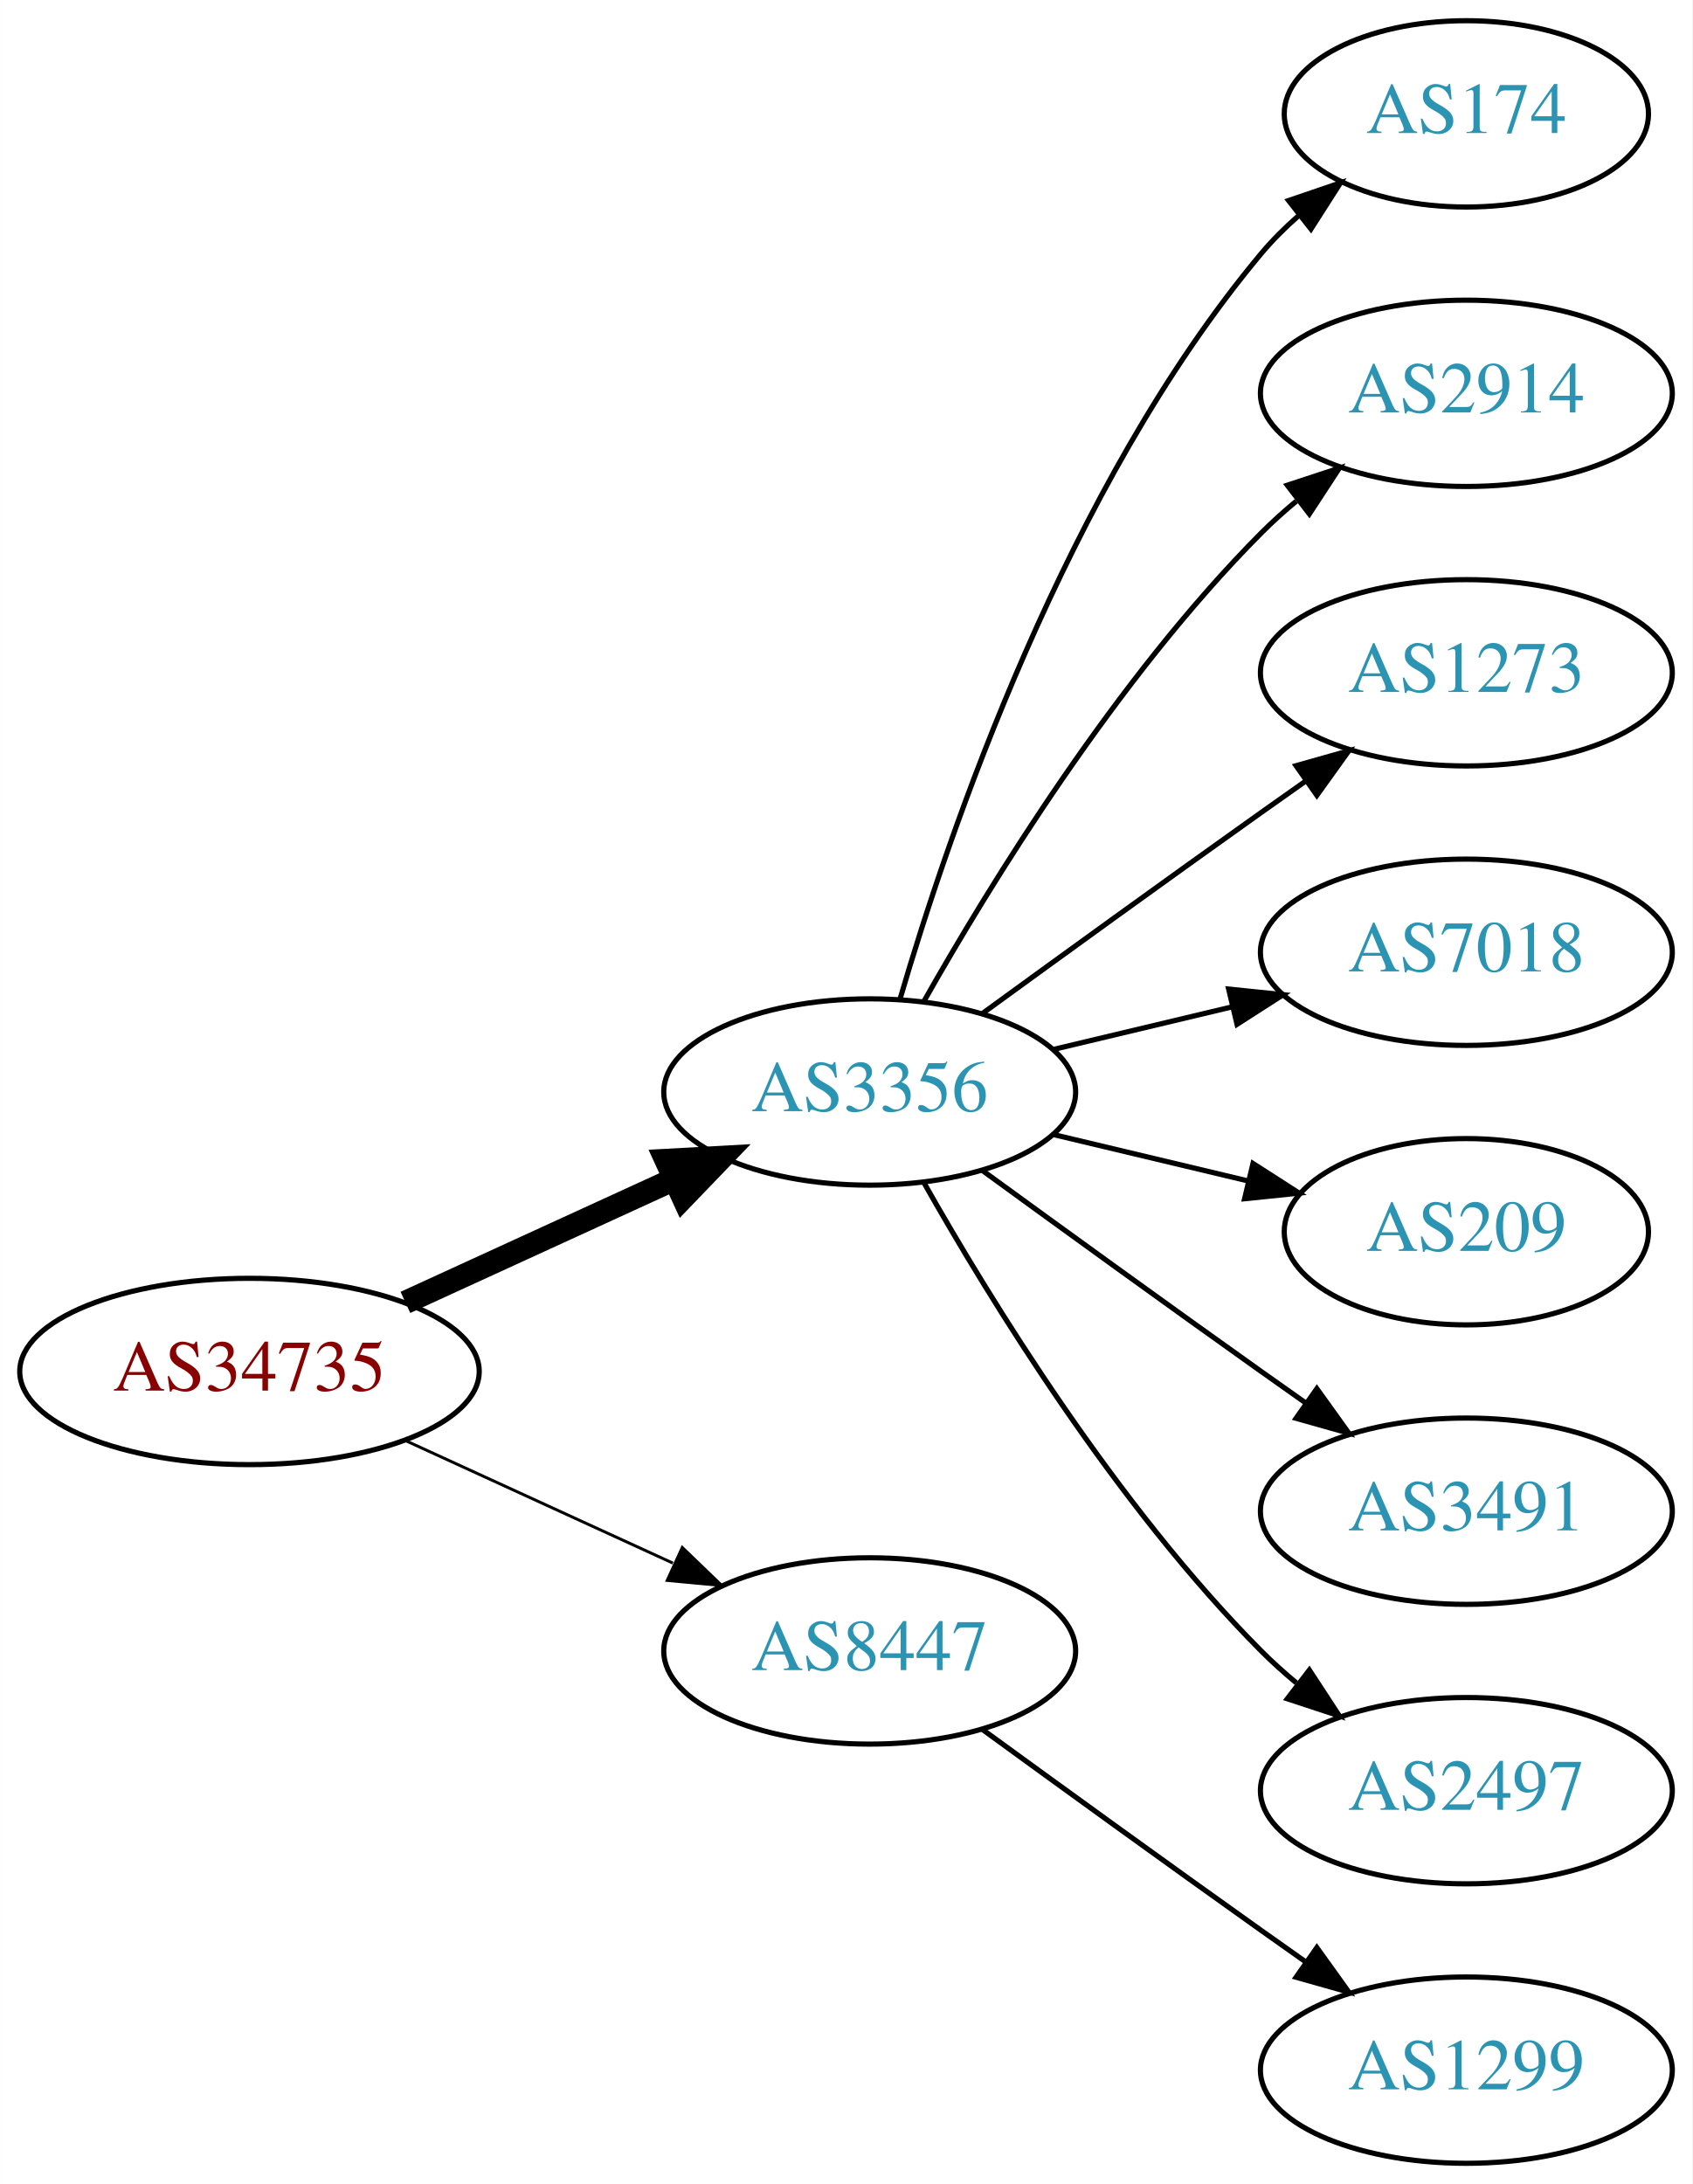
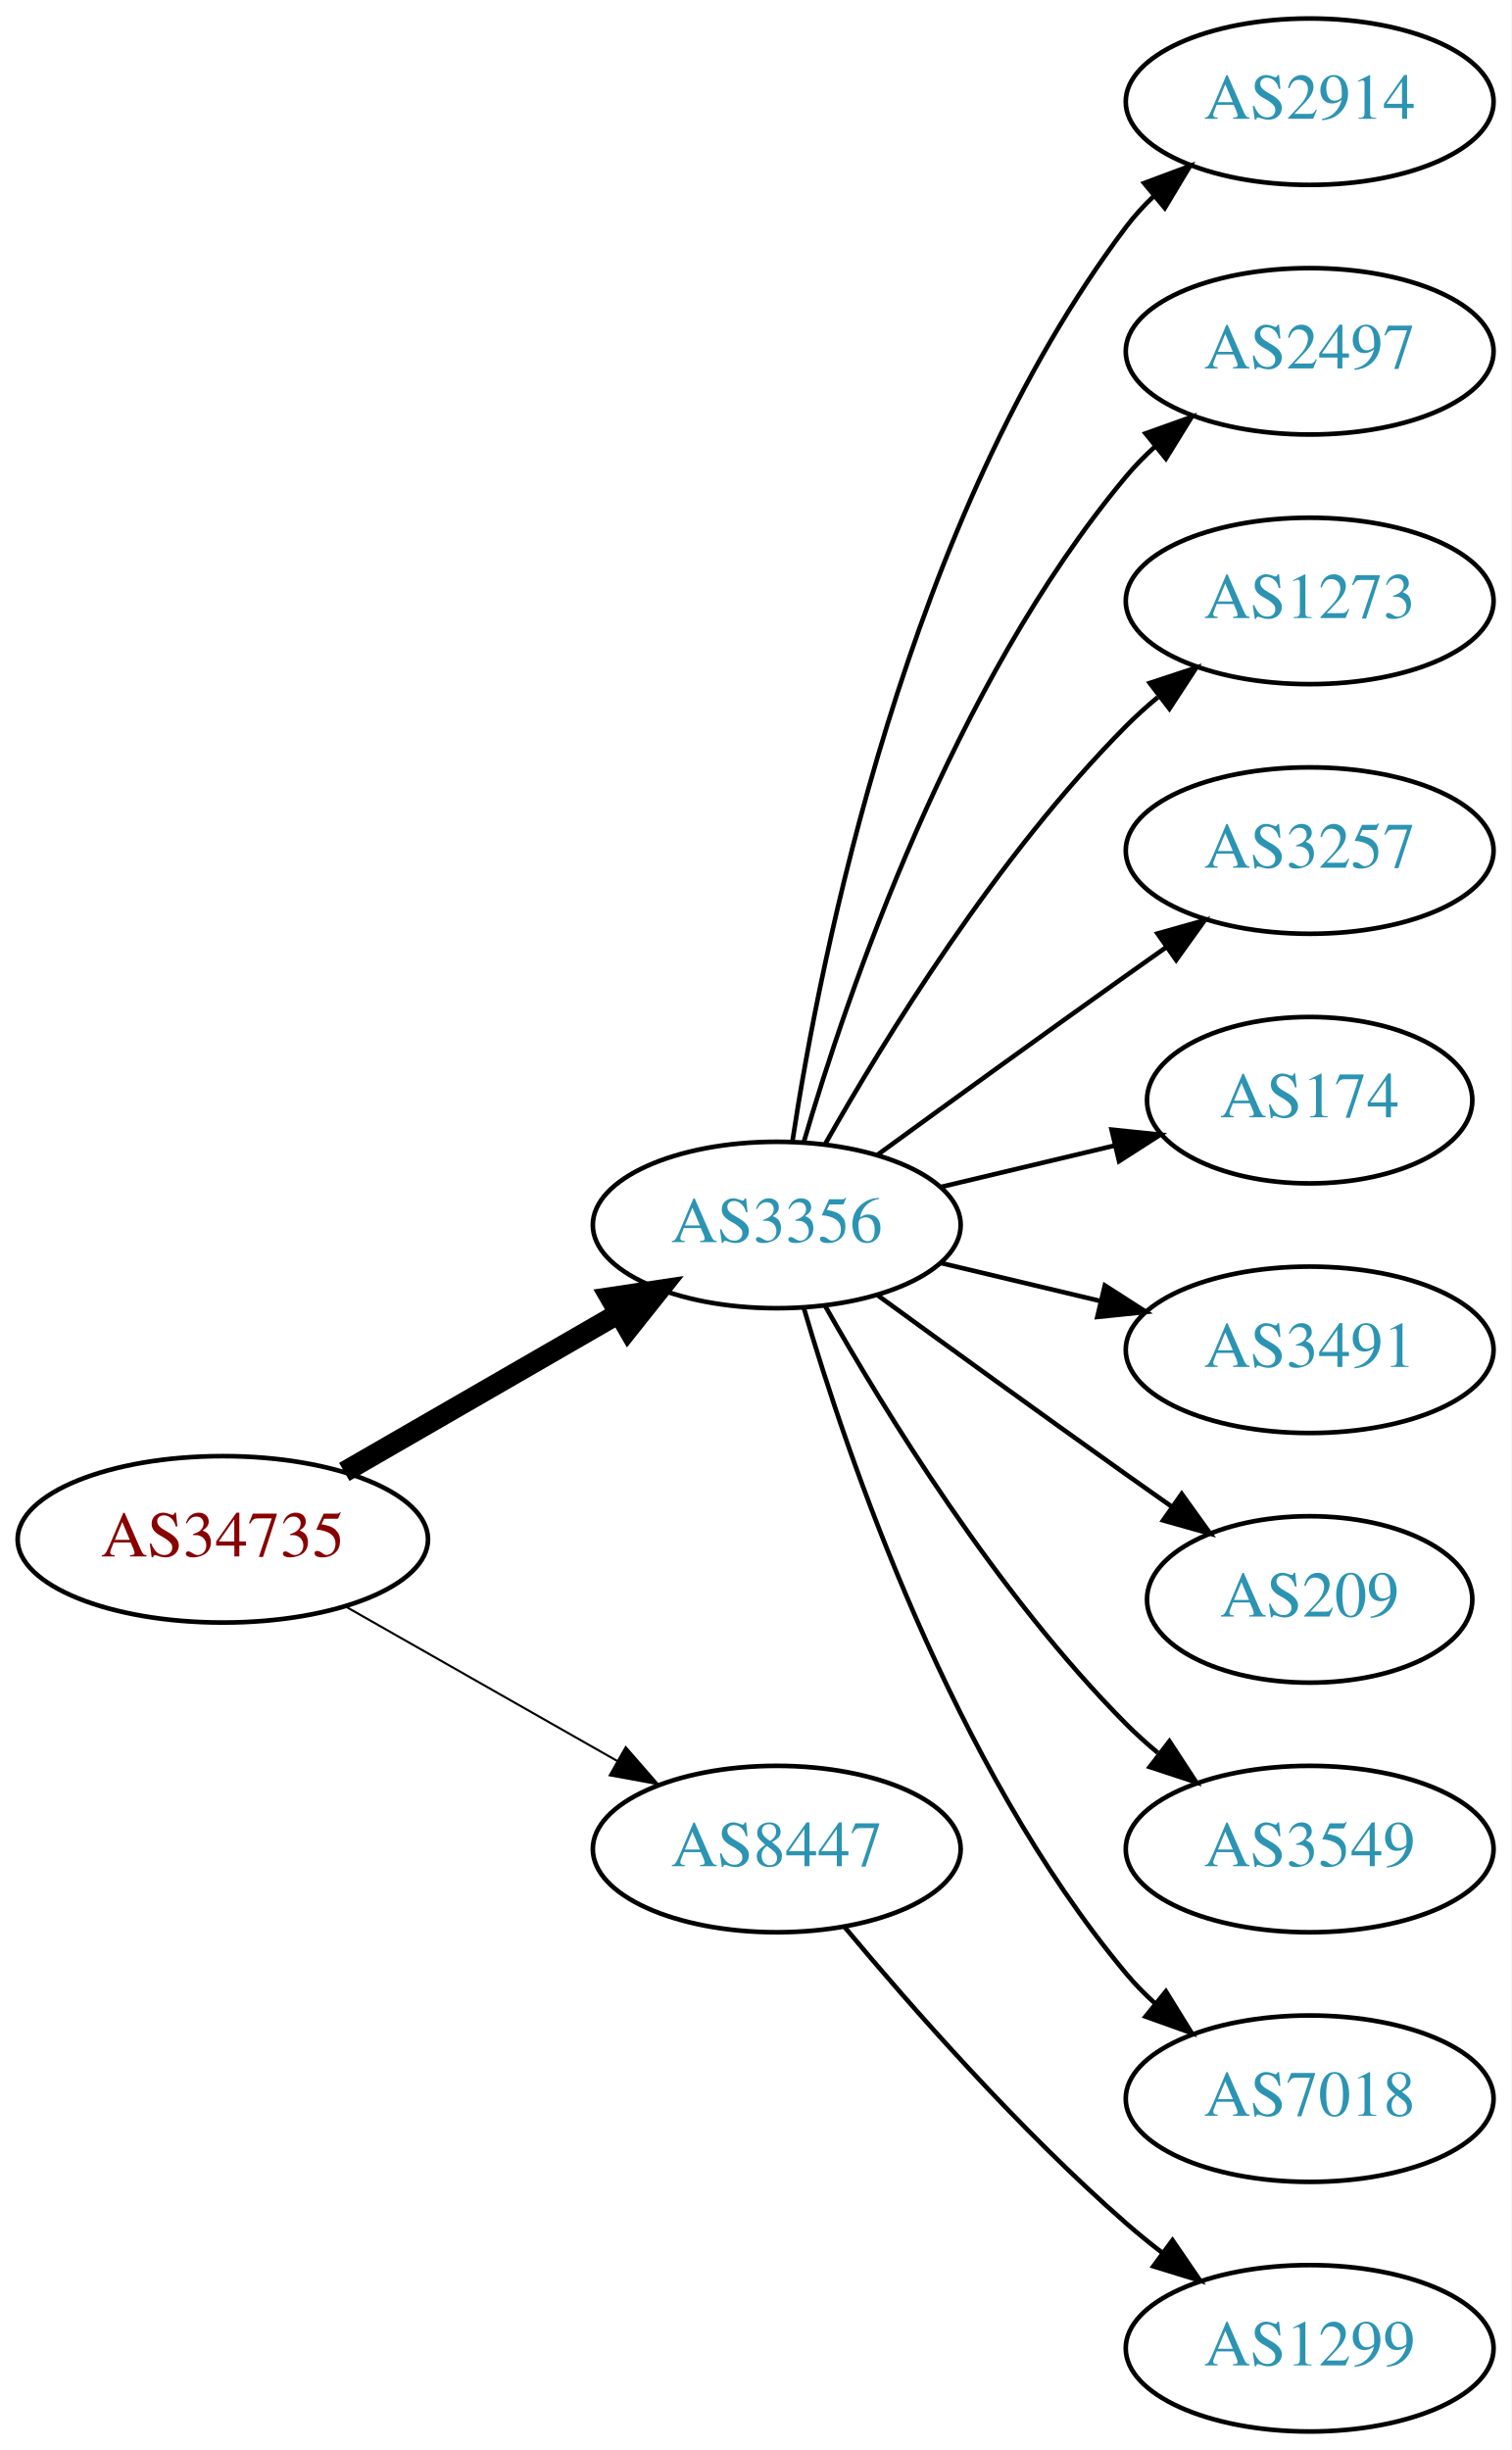
- <svg xmlns="http://www.w3.org/2000/svg" xmlns:xlink="http://www.w3.org/1999/xlink" width="327pt" height="422pt" viewBox="0.00 0.00 326.98 422.00">
-   <g id="graph0" class="graph" transform="scale(1 1) rotate(0) translate(4 418)">
-     <polygon fill="white" stroke="none" points="-4,4 -4,-418 322.978,-418 322.978,4 -4,4" />
+ <svg xmlns="http://www.w3.org/2000/svg" xmlns:xlink="http://www.w3.org/1999/xlink" width="327pt" height="530pt" viewBox="0.00 0.00 326.98 530.00">
+   <g id="graph0" class="graph" transform="scale(1 1) rotate(0) translate(4 526)">
+     <polygon fill="white" stroke="none" points="-4,4 -4,-526 322.978,-526 322.978,4 -4,4" />
    <g id="node1" class="node">
      <g id="a_node1">
        <a xlink:href="/asn/34735" xlink:title="AS34735 ~ LKW-Walter-AG [AT]">
-           <ellipse fill="#ffffff" stroke="black" cx="44.196" cy="-153" rx="44.393" ry="18" />
-           <text text-anchor="middle" x="44.196" y="-149.3" font-family="Times,serif" font-size="14.00" fill="#880000">AS34735</text>
+           <ellipse fill="#ffffff" stroke="black" cx="44.196" cy="-193" rx="44.393" ry="18" />
+           <text text-anchor="middle" x="44.196" y="-189.3" font-family="Times,serif" font-size="14.00" fill="#880000">AS34735</text>
        </a>
      </g>
    </g>
    <g id="node2" class="node">
      <g id="a_node2">
        <a xlink:href="/asn/3356" xlink:title="AS3356 ~ Level 3 Parent, LLC [US]">
-           <ellipse fill="#ffffff" stroke="black" cx="164.039" cy="-207" rx="39.794" ry="18" />
-           <text text-anchor="middle" x="164.039" y="-203.3" font-family="Times,serif" font-size="14.00" fill="#2c94b3">AS3356</text>
+           <ellipse fill="#ffffff" stroke="black" cx="164.039" cy="-261" rx="39.794" ry="18" />
+           <text text-anchor="middle" x="164.039" y="-257.3" font-family="Times,serif" font-size="14.00" fill="#2c94b3">AS3356</text>
        </a>
      </g>
    </g>
    <g id="edge1" class="edge">
-       <path fill="none" stroke="black" stroke-width="4.5" d="M74.326,-166.348C89.937,-173.502 109.335,-182.391 126.007,-190.03" />
-       <polygon fill="black" stroke="black" stroke-width="4.5" points="124.727,-193.775 135.459,-194.362 128.008,-186.616 124.727,-193.775" />
+       <path fill="none" stroke="black" stroke-width="4.5" d="M70.476,-207.588C87.796,-217.582 110.947,-230.941 129.763,-241.799" />
+       <polygon fill="black" stroke="black" stroke-width="4.5" points="127.978,-245.314 138.607,-246.902 131.914,-238.493 127.978,-245.314" />
    </g>
    <g id="node3" class="node">
      <g id="a_node3">
        <a xlink:href="/asn/8447" xlink:title="AS8447 ~ A1 Telekom Austria AG [AT]">
-           <ellipse fill="#ffffff" stroke="black" cx="164.039" cy="-99" rx="39.794" ry="18" />
-           <text text-anchor="middle" x="164.039" y="-95.3" font-family="Times,serif" font-size="14.00" fill="#2c94b3">AS8447</text>
+           <ellipse fill="#ffffff" stroke="black" cx="164.039" cy="-126" rx="39.794" ry="18" />
+           <text text-anchor="middle" x="164.039" y="-122.3" font-family="Times,serif" font-size="14.00" fill="#2c94b3">AS8447</text>
        </a>
      </g>
    </g>
    <g id="edge2" class="edge">
-       <path fill="none" stroke="black" stroke-width="0.562" d="M74.326,-139.652C89.937,-132.498 109.335,-123.609 126.007,-115.97" />
-       <polygon fill="black" stroke="black" stroke-width="0.562" points="127.826,-118.986 135.459,-111.638 124.91,-112.622 127.826,-118.986" />
+       <path fill="none" stroke="black" stroke-width="0.45" d="M70.766,-178.462C87.985,-168.672 110.871,-155.66 129.542,-145.045" />
+       <polygon fill="black" stroke="black" stroke-width="0.45" points="131.363,-148.036 138.326,-140.05 127.903,-141.95 131.363,-148.036" />
    </g>
    <g id="node4" class="node">
      <g id="a_node4">
-         <a xlink:href="/asn/174" xlink:title="AS174 ~ Cogent Communications [US]">
-           <ellipse fill="#ffffff" stroke="black" cx="279.332" cy="-396" rx="35.194" ry="18" />
-           <text text-anchor="middle" x="279.332" y="-392.3" font-family="Times,serif" font-size="14.00" fill="#2c94b3">AS174</text>
+         <a xlink:href="/asn/2914" xlink:title="AS2914 ~ NTT America, Inc. [US]">
+           <ellipse fill="#ffffff" stroke="black" cx="279.332" cy="-504" rx="39.794" ry="18" />
+           <text text-anchor="middle" x="279.332" y="-500.3" font-family="Times,serif" font-size="14.00" fill="#2c94b3">AS2914</text>
        </a>
      </g>
    </g>
    <g id="edge3" class="edge">
-       <path fill="none" stroke="black" d="M169.913,-225.002C179.227,-256.844 202.043,-323.981 239.685,-369 241.838,-371.574 244.292,-374.017 246.896,-376.303" />
-       <polygon fill="black" stroke="black" points="244.98,-379.249 255.007,-382.672 249.303,-373.743 244.98,-379.249" />
+       <path fill="none" stroke="black" d="M167.415,-278.986C173.389,-318.422 192.1,-413.995 239.685,-477 241.442,-479.327 243.459,-481.529 245.629,-483.596" />
+       <polygon fill="black" stroke="black" points="243.513,-486.389 253.441,-490.088 247.987,-481.005 243.513,-486.389" />
    </g>
    <g id="node5" class="node">
      <g id="a_node5">
-         <a xlink:href="/asn/2914" xlink:title="AS2914 ~ NTT America, Inc. [US]">
-           <ellipse fill="#ffffff" stroke="black" cx="279.332" cy="-342" rx="39.794" ry="18" />
-           <text text-anchor="middle" x="279.332" y="-338.3" font-family="Times,serif" font-size="14.00" fill="#2c94b3">AS2914</text>
+         <a xlink:href="/asn/2497" xlink:title="AS2497 ~ Internet Initiative Japan Inc. [JP]">
+           <ellipse fill="#ffffff" stroke="black" cx="279.332" cy="-450" rx="39.794" ry="18" />
+           <text text-anchor="middle" x="279.332" y="-446.3" font-family="Times,serif" font-size="14.00" fill="#2c94b3">AS2497</text>
        </a>
      </g>
    </g>
    <g id="edge4" class="edge">
-       <path fill="none" stroke="black" d="M174.498,-224.49C187.28,-247.096 211.712,-286.886 239.685,-315 241.796,-317.121 244.092,-319.188 246.477,-321.171" />
-       <polygon fill="black" stroke="black" points="244.73,-324.242 254.793,-327.556 248.993,-318.69 244.73,-324.242" />
+       <path fill="none" stroke="black" d="M169.913,-279.002C179.227,-310.844 202.043,-377.981 239.685,-423 241.555,-425.237 243.654,-427.374 245.88,-429.396" />
+       <polygon fill="black" stroke="black" points="243.823,-432.234 253.799,-435.804 248.227,-426.793 243.823,-432.234" />
    </g>
    <g id="node6" class="node">
      <g id="a_node6">
        <a xlink:href="/asn/1273" xlink:title="AS1273 ~ Vodafone Group PLC [EU]">
-           <ellipse fill="#ffffff" stroke="black" cx="279.332" cy="-288" rx="39.794" ry="18" />
-           <text text-anchor="middle" x="279.332" y="-284.3" font-family="Times,serif" font-size="14.00" fill="#2c94b3">AS1273</text>
+           <ellipse fill="#ffffff" stroke="black" cx="279.332" cy="-396" rx="39.794" ry="18" />
+           <text text-anchor="middle" x="279.332" y="-392.3" font-family="Times,serif" font-size="14.00" fill="#2c94b3">AS1273</text>
        </a>
      </g>
    </g>
    <g id="edge5" class="edge">
-       <path fill="none" stroke="black" d="M185.887,-222.222C200.821,-233.091 221.435,-248.025 239.685,-261 242.506,-263.005 245.449,-265.085 248.397,-267.159" />
-       <polygon fill="black" stroke="black" points="246.424,-270.05 256.621,-272.926 250.443,-264.319 246.424,-270.05" />
+       <path fill="none" stroke="black" d="M174.498,-278.49C187.28,-301.096 211.712,-340.886 239.685,-369 241.796,-371.121 244.092,-373.188 246.477,-375.171" />
+       <polygon fill="black" stroke="black" points="244.73,-378.242 254.793,-381.556 248.993,-372.69 244.73,-378.242" />
    </g>
    <g id="node7" class="node">
      <g id="a_node7">
-         <a xlink:href="/asn/7018" xlink:title="AS7018 ~ AT&amp;T Services, Inc. [US]">
-           <ellipse fill="#ffffff" stroke="black" cx="279.332" cy="-234" rx="39.794" ry="18" />
-           <text text-anchor="middle" x="279.332" y="-230.3" font-family="Times,serif" font-size="14.00" fill="#2c94b3">AS7018</text>
+         <a xlink:href="/asn/3257" xlink:title="AS3257 ~ GTT [DE]">
+           <ellipse fill="#ffffff" stroke="black" cx="279.332" cy="-342" rx="39.794" ry="18" />
+           <text text-anchor="middle" x="279.332" y="-338.3" font-family="Times,serif" font-size="14.00" fill="#2c94b3">AS3257</text>
        </a>
      </g>
    </g>
    <g id="edge6" class="edge">
-       <path fill="none" stroke="black" d="M199.646,-215.248C210.517,-217.838 222.671,-220.735 234.114,-223.462" />
-       <polygon fill="black" stroke="black" points="233.397,-226.889 243.936,-225.803 235.02,-220.08 233.397,-226.889" />
+       <path fill="none" stroke="black" d="M185.887,-276.222C200.821,-287.091 221.435,-302.025 239.685,-315 242.506,-317.005 245.449,-319.085 248.397,-321.159" />
+       <polygon fill="black" stroke="black" points="246.424,-324.05 256.621,-326.926 250.443,-318.319 246.424,-324.05" />
    </g>
    <g id="node8" class="node">
      <g id="a_node8">
+         <a xlink:href="/asn/174" xlink:title="AS174 ~ Cogent Communications [US]">
+           <ellipse fill="#ffffff" stroke="black" cx="279.332" cy="-288" rx="35.194" ry="18" />
+           <text text-anchor="middle" x="279.332" y="-284.3" font-family="Times,serif" font-size="14.00" fill="#2c94b3">AS174</text>
+         </a>
+       </g>
+     </g>
+     <g id="edge7" class="edge">
+       <path fill="none" stroke="black" d="M199.646,-269.248C211.44,-272.058 224.745,-275.229 237.013,-278.153" />
+       <polygon fill="black" stroke="black" points="236.479,-281.624 247.018,-280.537 238.101,-274.814 236.479,-281.624" />
+     </g>
+     <g id="node9" class="node">
+       <g id="a_node9">
+         <a xlink:href="/asn/3491" xlink:title="AS3491 ~ PCCW Global, Inc. [US]">
+           <ellipse fill="#ffffff" stroke="black" cx="279.332" cy="-234" rx="39.794" ry="18" />
+           <text text-anchor="middle" x="279.332" y="-230.3" font-family="Times,serif" font-size="14.00" fill="#2c94b3">AS3491</text>
+         </a>
+       </g>
+     </g>
+     <g id="edge8" class="edge">
+       <path fill="none" stroke="black" d="M199.646,-252.752C210.517,-250.162 222.671,-247.265 234.114,-244.538" />
+       <polygon fill="black" stroke="black" points="235.02,-247.92 243.936,-242.197 233.397,-241.111 235.02,-247.92" />
+     </g>
+     <g id="node10" class="node">
+       <g id="a_node10">
        <a xlink:href="/asn/209" xlink:title="AS209 ~ CenturyLink Communications, LLC [US]">
          <ellipse fill="#ffffff" stroke="black" cx="279.332" cy="-180" rx="35.194" ry="18" />
          <text text-anchor="middle" x="279.332" y="-176.3" font-family="Times,serif" font-size="14.00" fill="#2c94b3">AS209</text>
        </a>
      </g>
    </g>
-     <g id="edge7" class="edge">
-       <path fill="none" stroke="black" d="M199.646,-198.752C211.44,-195.942 224.745,-192.771 237.013,-189.847" />
-       <polygon fill="black" stroke="black" points="238.101,-193.186 247.018,-187.463 236.479,-186.376 238.101,-193.186" />
+     <g id="edge9" class="edge">
+       <path fill="none" stroke="black" d="M185.887,-245.778C200.821,-234.909 221.435,-219.975 239.685,-207 242.895,-204.718 246.264,-202.339 249.619,-199.982" />
+       <polygon fill="black" stroke="black" points="251.647,-202.834 257.83,-194.23 247.631,-197.101 251.647,-202.834" />
    </g>
-     <g id="node9" class="node">
-       <g id="a_node9">
-         <a xlink:href="/asn/3491" xlink:title="AS3491 ~ PCCW Global, Inc. [US]">
+     <g id="node11" class="node">
+       <g id="a_node11">
+         <a xlink:href="/asn/3549" xlink:title="AS3549 ~ Level 3 Parent, LLC [US]">
          <ellipse fill="#ffffff" stroke="black" cx="279.332" cy="-126" rx="39.794" ry="18" />
-           <text text-anchor="middle" x="279.332" y="-122.3" font-family="Times,serif" font-size="14.00" fill="#2c94b3">AS3491</text>
+           <text text-anchor="middle" x="279.332" y="-122.3" font-family="Times,serif" font-size="14.00" fill="#2c94b3">AS3549</text>
        </a>
      </g>
    </g>
-     <g id="edge8" class="edge">
-       <path fill="none" stroke="black" d="M185.887,-191.778C200.821,-180.909 221.435,-165.975 239.685,-153 242.506,-150.995 245.449,-148.915 248.397,-146.841" />
-       <polygon fill="black" stroke="black" points="250.443,-149.681 256.621,-141.074 246.424,-143.95 250.443,-149.681" />
+     <g id="edge10" class="edge">
+       <path fill="none" stroke="black" d="M174.498,-243.51C187.28,-220.904 211.712,-181.114 239.685,-153 241.796,-150.879 244.092,-148.812 246.477,-146.829" />
+       <polygon fill="black" stroke="black" points="248.993,-149.31 254.793,-140.444 244.73,-143.758 248.993,-149.31" />
    </g>
-     <g id="node10" class="node">
-       <g id="a_node10">
-         <a xlink:href="/asn/2497" xlink:title="AS2497 ~ Internet Initiative Japan Inc. [JP]">
+     <g id="node12" class="node">
+       <g id="a_node12">
+         <a xlink:href="/asn/7018" xlink:title="AS7018 ~ AT&amp;T Services, Inc. [US]">
          <ellipse fill="#ffffff" stroke="black" cx="279.332" cy="-72" rx="39.794" ry="18" />
-           <text text-anchor="middle" x="279.332" y="-68.3" font-family="Times,serif" font-size="14.00" fill="#2c94b3">AS2497</text>
+           <text text-anchor="middle" x="279.332" y="-68.3" font-family="Times,serif" font-size="14.00" fill="#2c94b3">AS7018</text>
        </a>
      </g>
    </g>
-     <g id="edge9" class="edge">
-       <path fill="none" stroke="black" d="M174.498,-189.51C187.28,-166.904 211.712,-127.114 239.685,-99 241.796,-96.879 244.092,-94.812 246.477,-92.829" />
-       <polygon fill="black" stroke="black" points="248.993,-95.31 254.793,-86.444 244.73,-89.758 248.993,-95.31" />
+     <g id="edge11" class="edge">
+       <path fill="none" stroke="black" d="M169.913,-242.998C179.227,-211.156 202.043,-144.019 239.685,-99 241.555,-96.763 243.654,-94.626 245.88,-92.604" />
+       <polygon fill="black" stroke="black" points="248.227,-95.207 253.799,-86.196 243.823,-89.766 248.227,-95.207" />
    </g>
-     <g id="node11" class="node">
-       <g id="a_node11">
+     <g id="node13" class="node">
+       <g id="a_node13">
        <a xlink:href="/asn/1299" xlink:title="AS1299 ~ Telia Carrier [EU]">
          <ellipse fill="#ffffff" stroke="black" cx="279.332" cy="-18" rx="39.794" ry="18" />
          <text text-anchor="middle" x="279.332" y="-14.3" font-family="Times,serif" font-size="14.00" fill="#2c94b3">AS1299</text>
        </a>
      </g>
    </g>
-     <g id="edge10" class="edge">
-       <path fill="none" stroke="black" d="M185.887,-83.778C200.821,-72.909 221.435,-57.975 239.685,-45 242.506,-42.995 245.449,-40.915 248.397,-38.841" />
-       <polygon fill="black" stroke="black" points="250.443,-41.681 256.621,-33.074 246.424,-35.95 250.443,-41.681" />
+     <g id="edge12" class="edge">
+       <path fill="none" stroke="black" d="M178.669,-109.183C192.951,-92.071 216.498,-65.255 239.685,-45 242.151,-42.846 244.789,-40.706 247.487,-38.628" />
+       <polygon fill="black" stroke="black" points="249.66,-41.375 255.641,-32.63 245.512,-35.736 249.66,-41.375" />
    </g>
  </g>
</svg>
